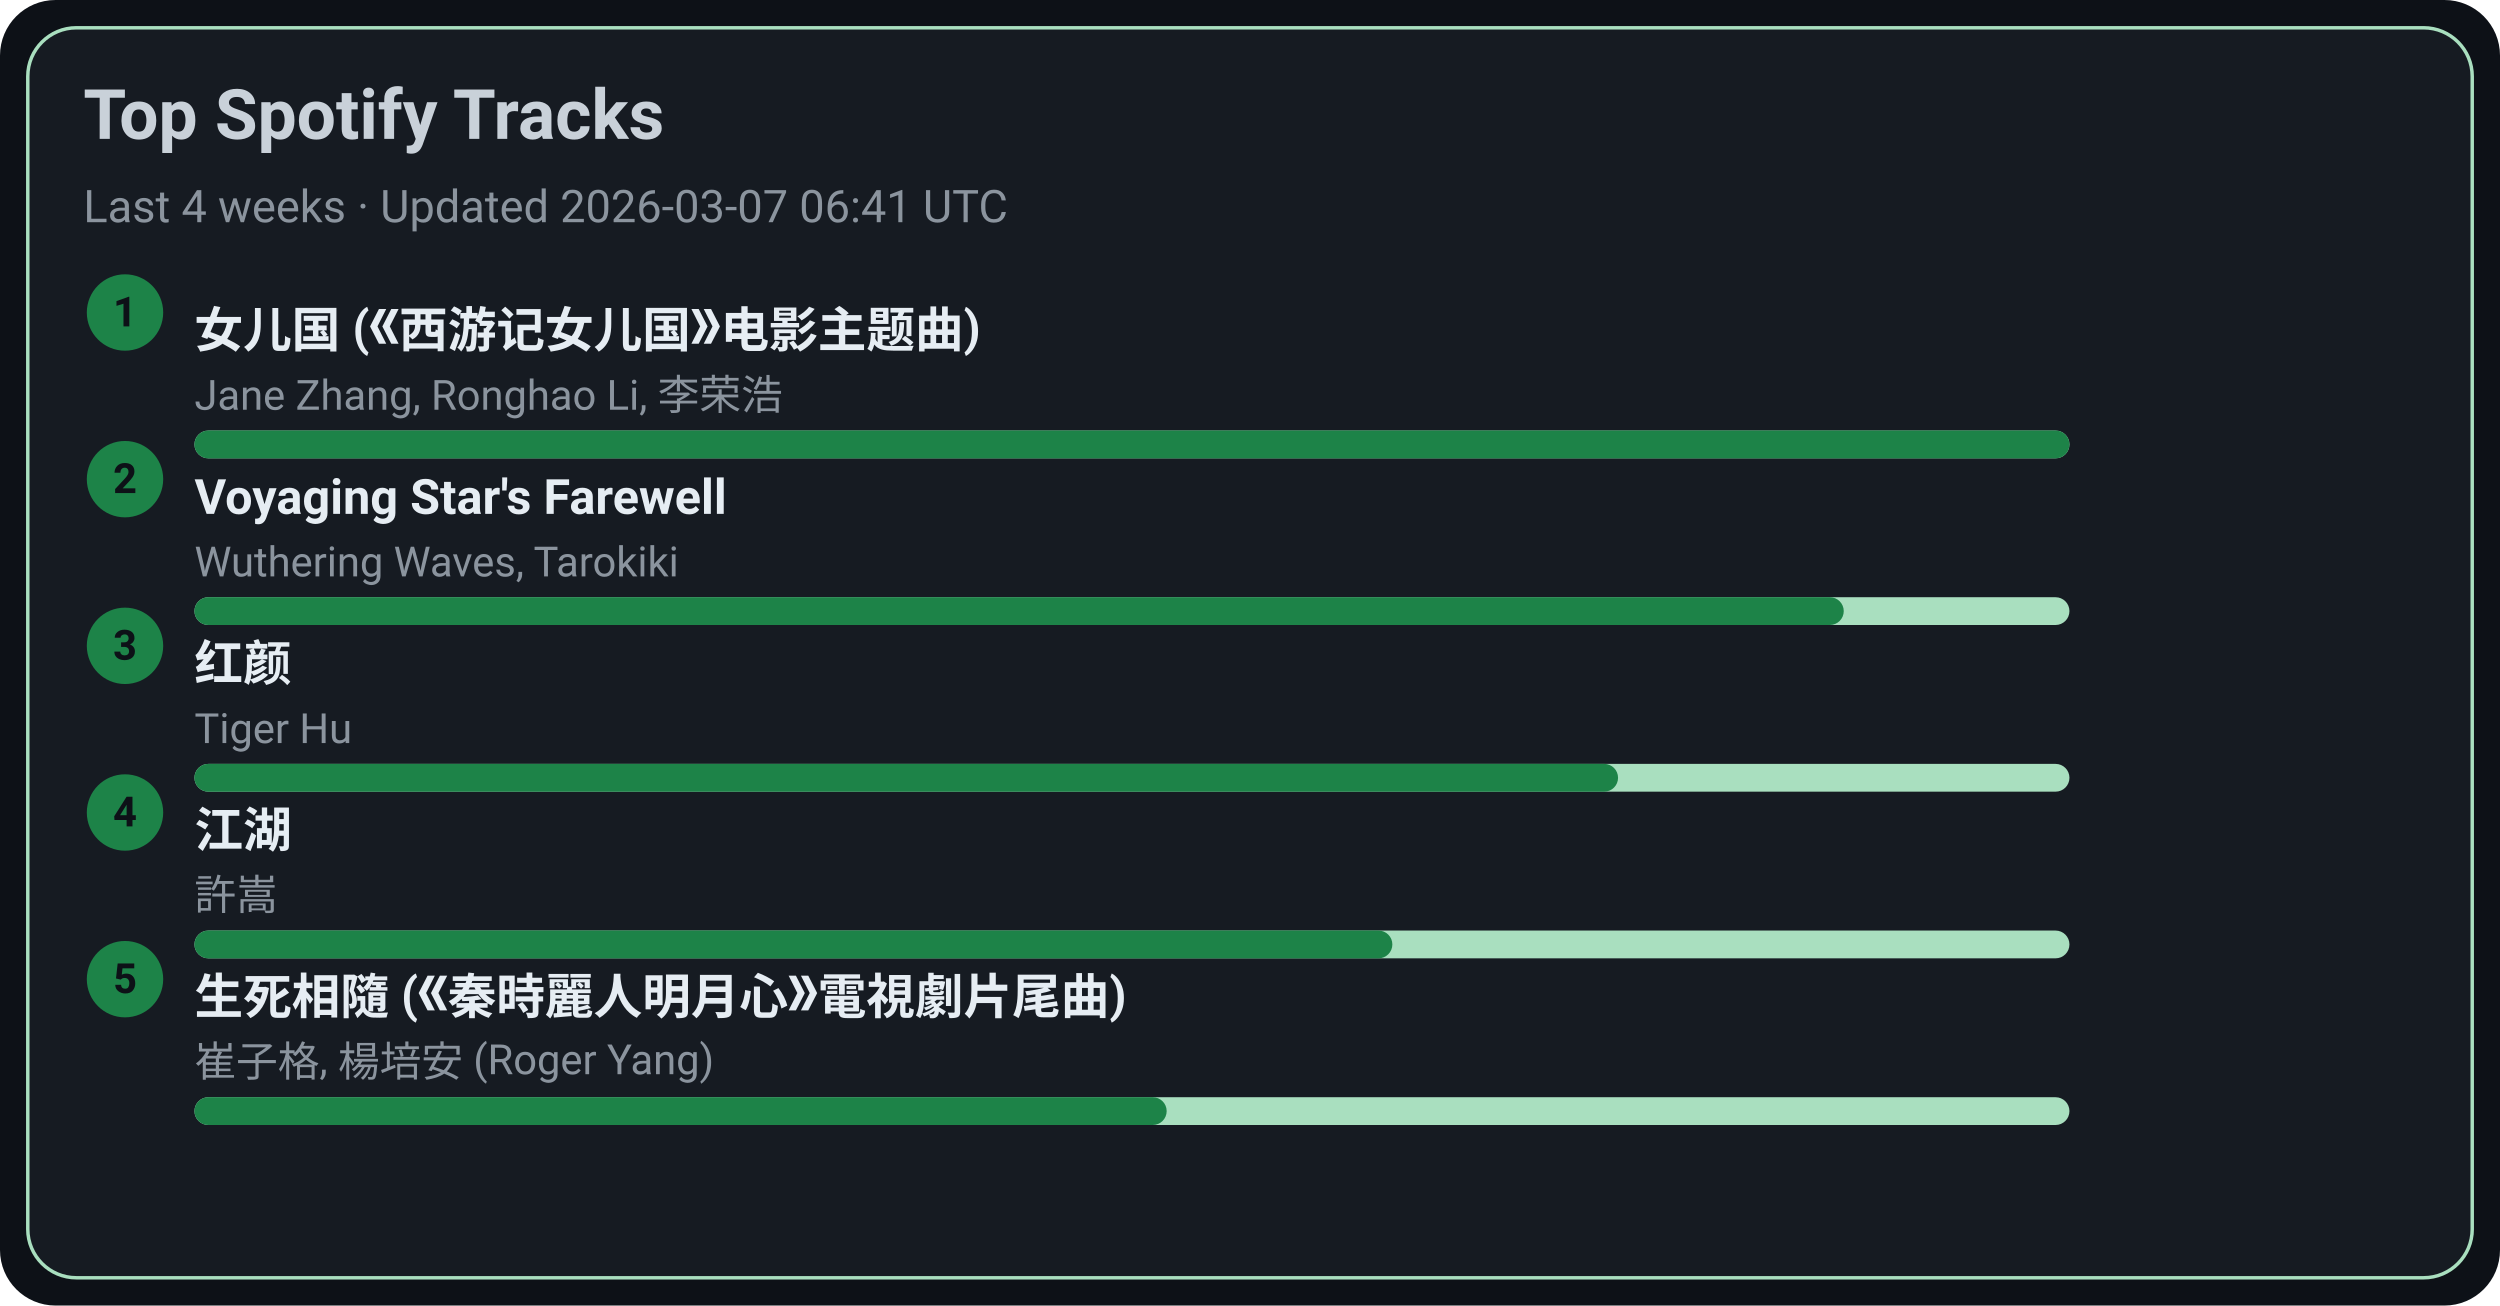
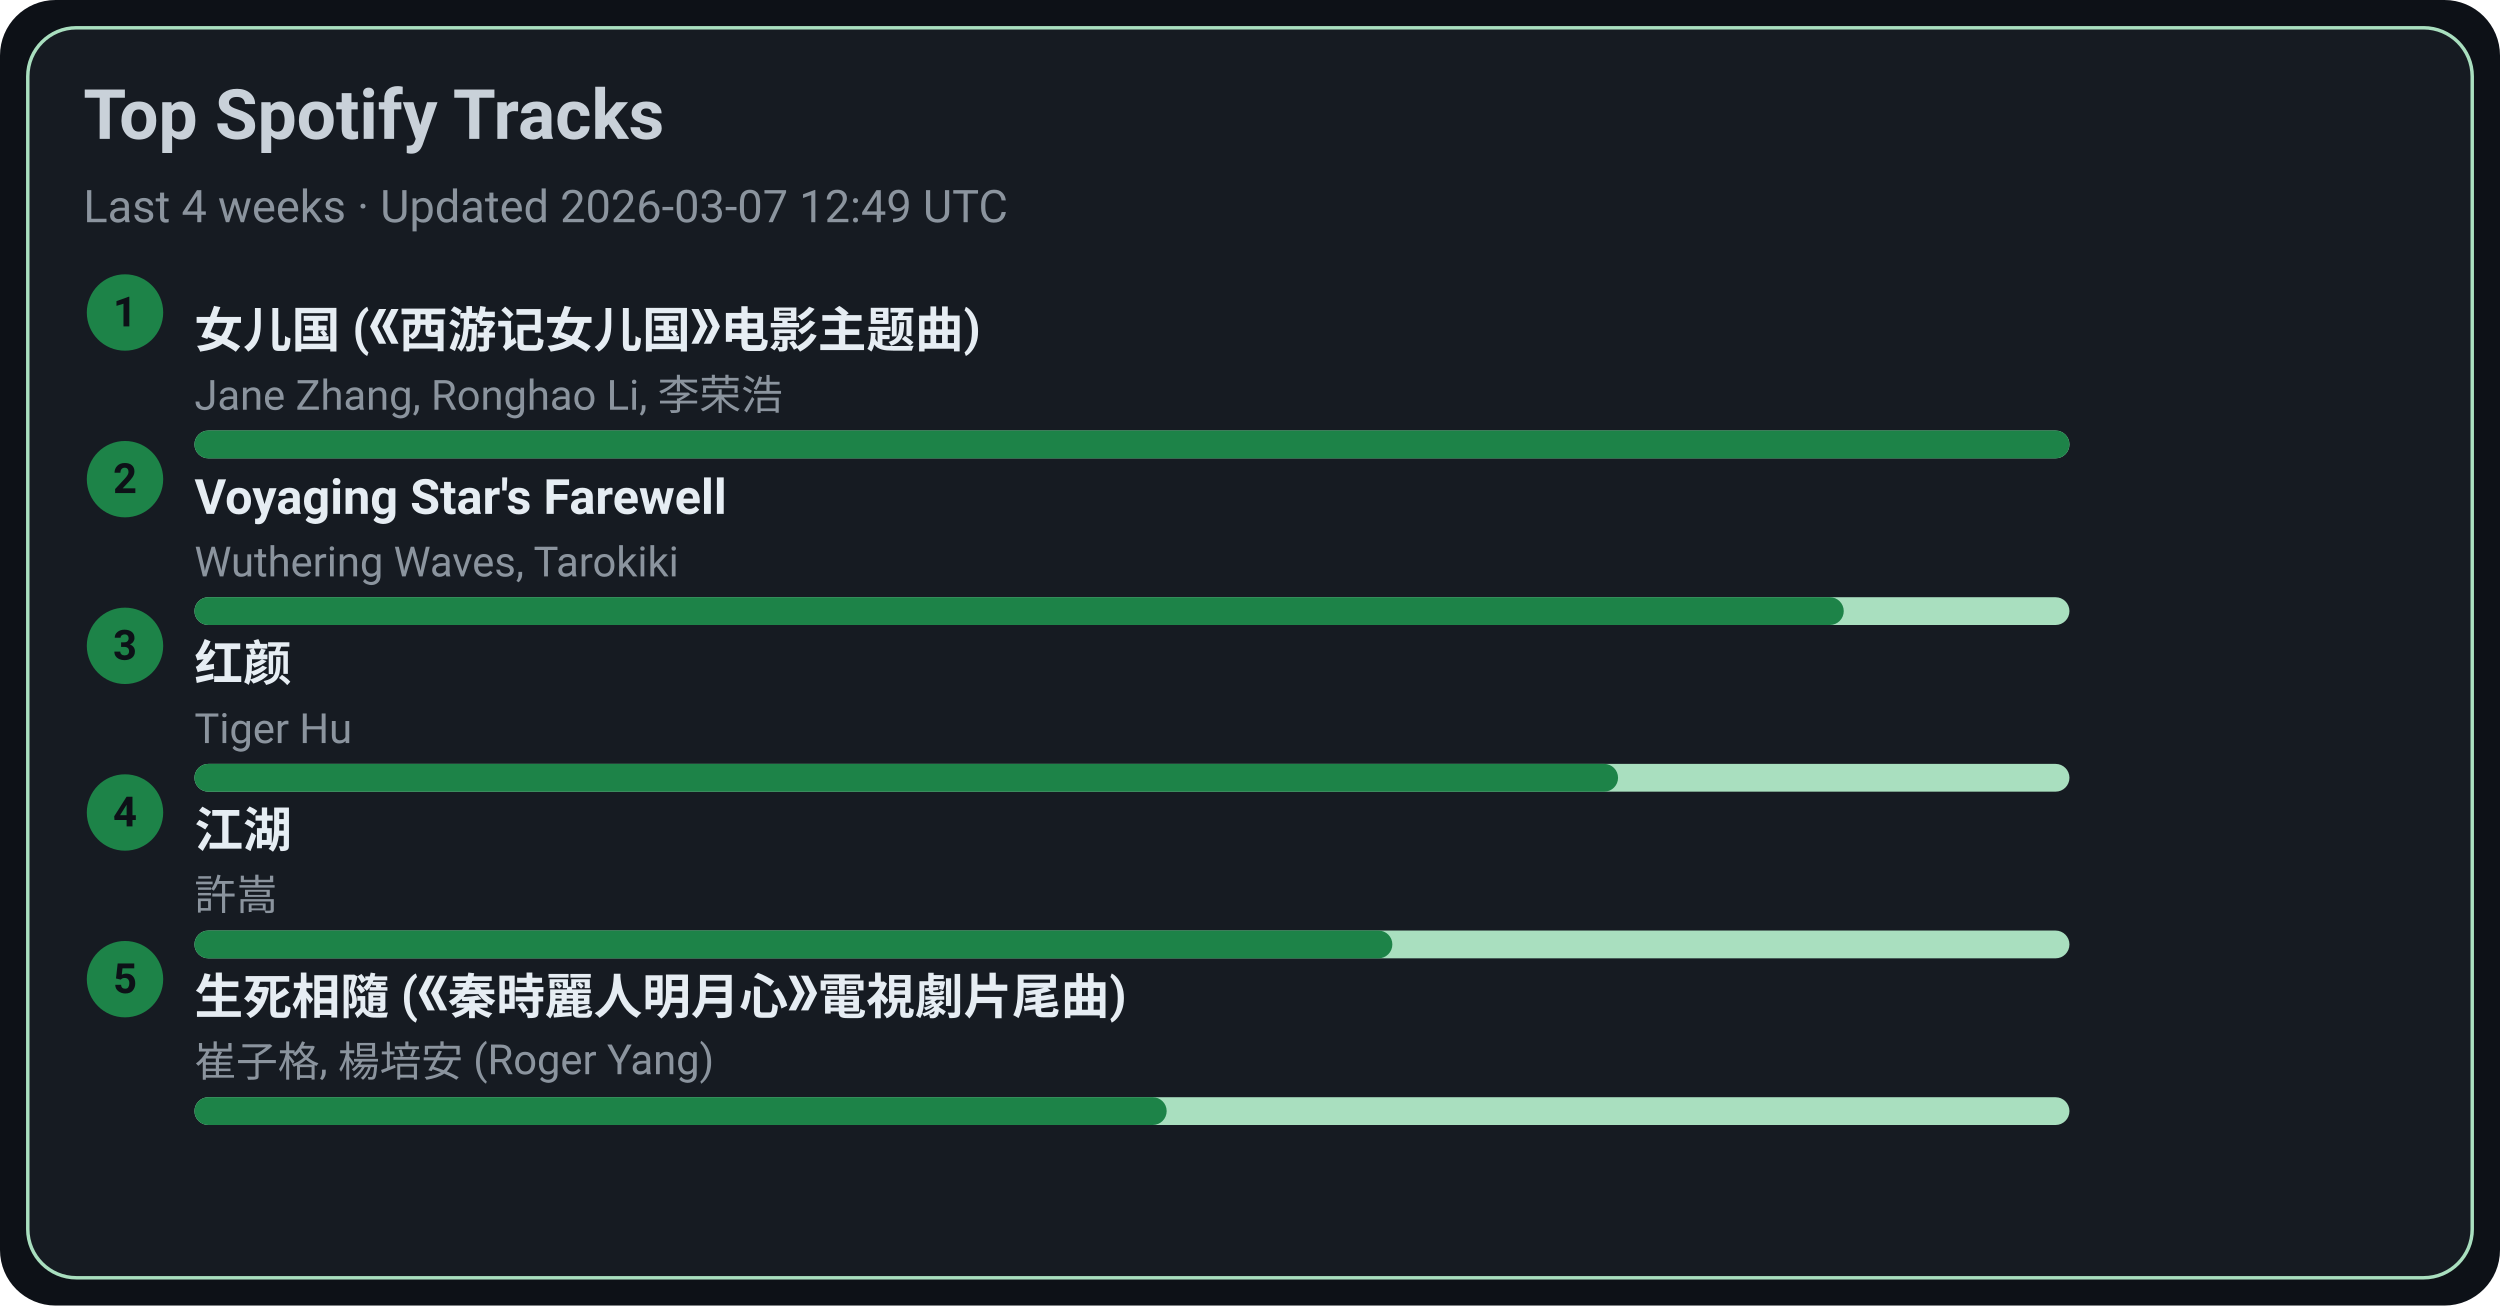
<svg xmlns="http://www.w3.org/2000/svg" width="720" height="376" viewBox="0 0 720 376">
  <style>text{font-family:-apple-system,BlinkMacSystemFont,Segoe UI,Roboto,Ubuntu,Helvetica Neue,Arial,Noto Sans,sans-serif}</style>
  <rect width="720" height="376" rx="16" fill="#0d1117" />
  <rect x="8" y="8" width="704" height="360" rx="14" fill="#161b22" stroke="#A9DFBF" />
  <text x="24" y="40" font-size="20" fill="#c9d1d9" font-weight="600">Top Spotify Tracks</text>
-   <text x="24" y="64" font-size="13" fill="#8b949e">Last 4 weeks · Updated 2026-03-07 06:41 UTC</text>
+   <text x="24" y="64" font-size="13" fill="#8b949e">Last 4 weeks · Updated 2026-03-07 12:49 UTC</text>
  <circle cx="36" cy="90" r="11" fill="#1D8348" />
  <text x="36" y="94" text-anchor="middle" font-size="12" fill="#0d1117" font-weight="700">1</text>
  <a href="https://open.spotify.com/track/5vfCdwOheQGcrR91ATpL2k" target="_blank" rel="noopener noreferrer">
    <text x="56" y="100" font-size="14" fill="#e6edf3" font-weight="600">女儿国 (《西游记女儿国》电影主题曲)</text>
  </a>
  <text x="56" y="118" font-size="12" fill="#8b949e">Jane Zhang, Ronghao Li, 李荣浩</text>
  <rect x="56" y="124" width="540" height="8" rx="4" fill="#A9DFBF" />
  <rect x="56" y="124" width="540" height="8" rx="4" fill="#1D8348" />
  <circle cx="36" cy="138" r="11" fill="#1D8348" />
  <text x="36" y="142" text-anchor="middle" font-size="12" fill="#0d1117" font-weight="700">2</text>
  <a href="https://open.spotify.com/track/3uI2KolgU1Pt41ywffsggr" target="_blank" rel="noopener noreferrer">
    <text x="56" y="148" font-size="14" fill="#e6edf3" font-weight="600">Voyaging Star's Farewell</text>
  </a>
  <text x="56" y="166" font-size="12" fill="#8b949e">Wuthering Waves, Tarokiki</text>
  <rect x="56" y="172" width="540" height="8" rx="4" fill="#A9DFBF" />
  <rect x="56" y="172" width="475" height="8" rx="4" fill="#1D8348" />
  <circle cx="36" cy="186" r="11" fill="#1D8348" />
  <text x="36" y="190" text-anchor="middle" font-size="12" fill="#0d1117" font-weight="700">3</text>
  <a href="https://open.spotify.com/track/6Q7OE4tvrUOIvIDY2EC5Im" target="_blank" rel="noopener noreferrer">
    <text x="56" y="196" font-size="14" fill="#e6edf3" font-weight="600">红颜</text>
  </a>
  <text x="56" y="214" font-size="12" fill="#8b949e">Tiger Hu</text>
  <rect x="56" y="220" width="540" height="8" rx="4" fill="#A9DFBF" />
  <rect x="56" y="220" width="410" height="8" rx="4" fill="#1D8348" />
  <circle cx="36" cy="234" r="11" fill="#1D8348" />
  <text x="36" y="238" text-anchor="middle" font-size="12" fill="#0d1117" font-weight="700">4</text>
  <a href="https://open.spotify.com/track/03PCdwqajii1xgp7WIozzC" target="_blank" rel="noopener noreferrer">
    <text x="56" y="244" font-size="14" fill="#e6edf3" font-weight="600">江湖</text>
  </a>
  <text x="56" y="262" font-size="12" fill="#8b949e">許嵩</text>
  <rect x="56" y="268" width="540" height="8" rx="4" fill="#A9DFBF" />
  <rect x="56" y="268" width="345" height="8" rx="4" fill="#1D8348" />
  <circle cx="36" cy="282" r="11" fill="#1D8348" />
  <text x="36" y="286" text-anchor="middle" font-size="12" fill="#0d1117" font-weight="700">5</text>
  <a href="https://open.spotify.com/track/6qiDtcYiZOQ4HRuC8U55EM" target="_blank" rel="noopener noreferrer">
    <text x="56" y="292" font-size="14" fill="#e6edf3" font-weight="600">生死相隨 (《秦時麗人明月心》電視劇片尾曲)</text>
  </a>
  <text x="56" y="310" font-size="12" fill="#8b949e">崔子格, 楊培安 (Roger Yang)</text>
  <rect x="56" y="316" width="540" height="8" rx="4" fill="#A9DFBF" />
  <rect x="56" y="316" width="280" height="8" rx="4" fill="#1D8348" />
</svg>
